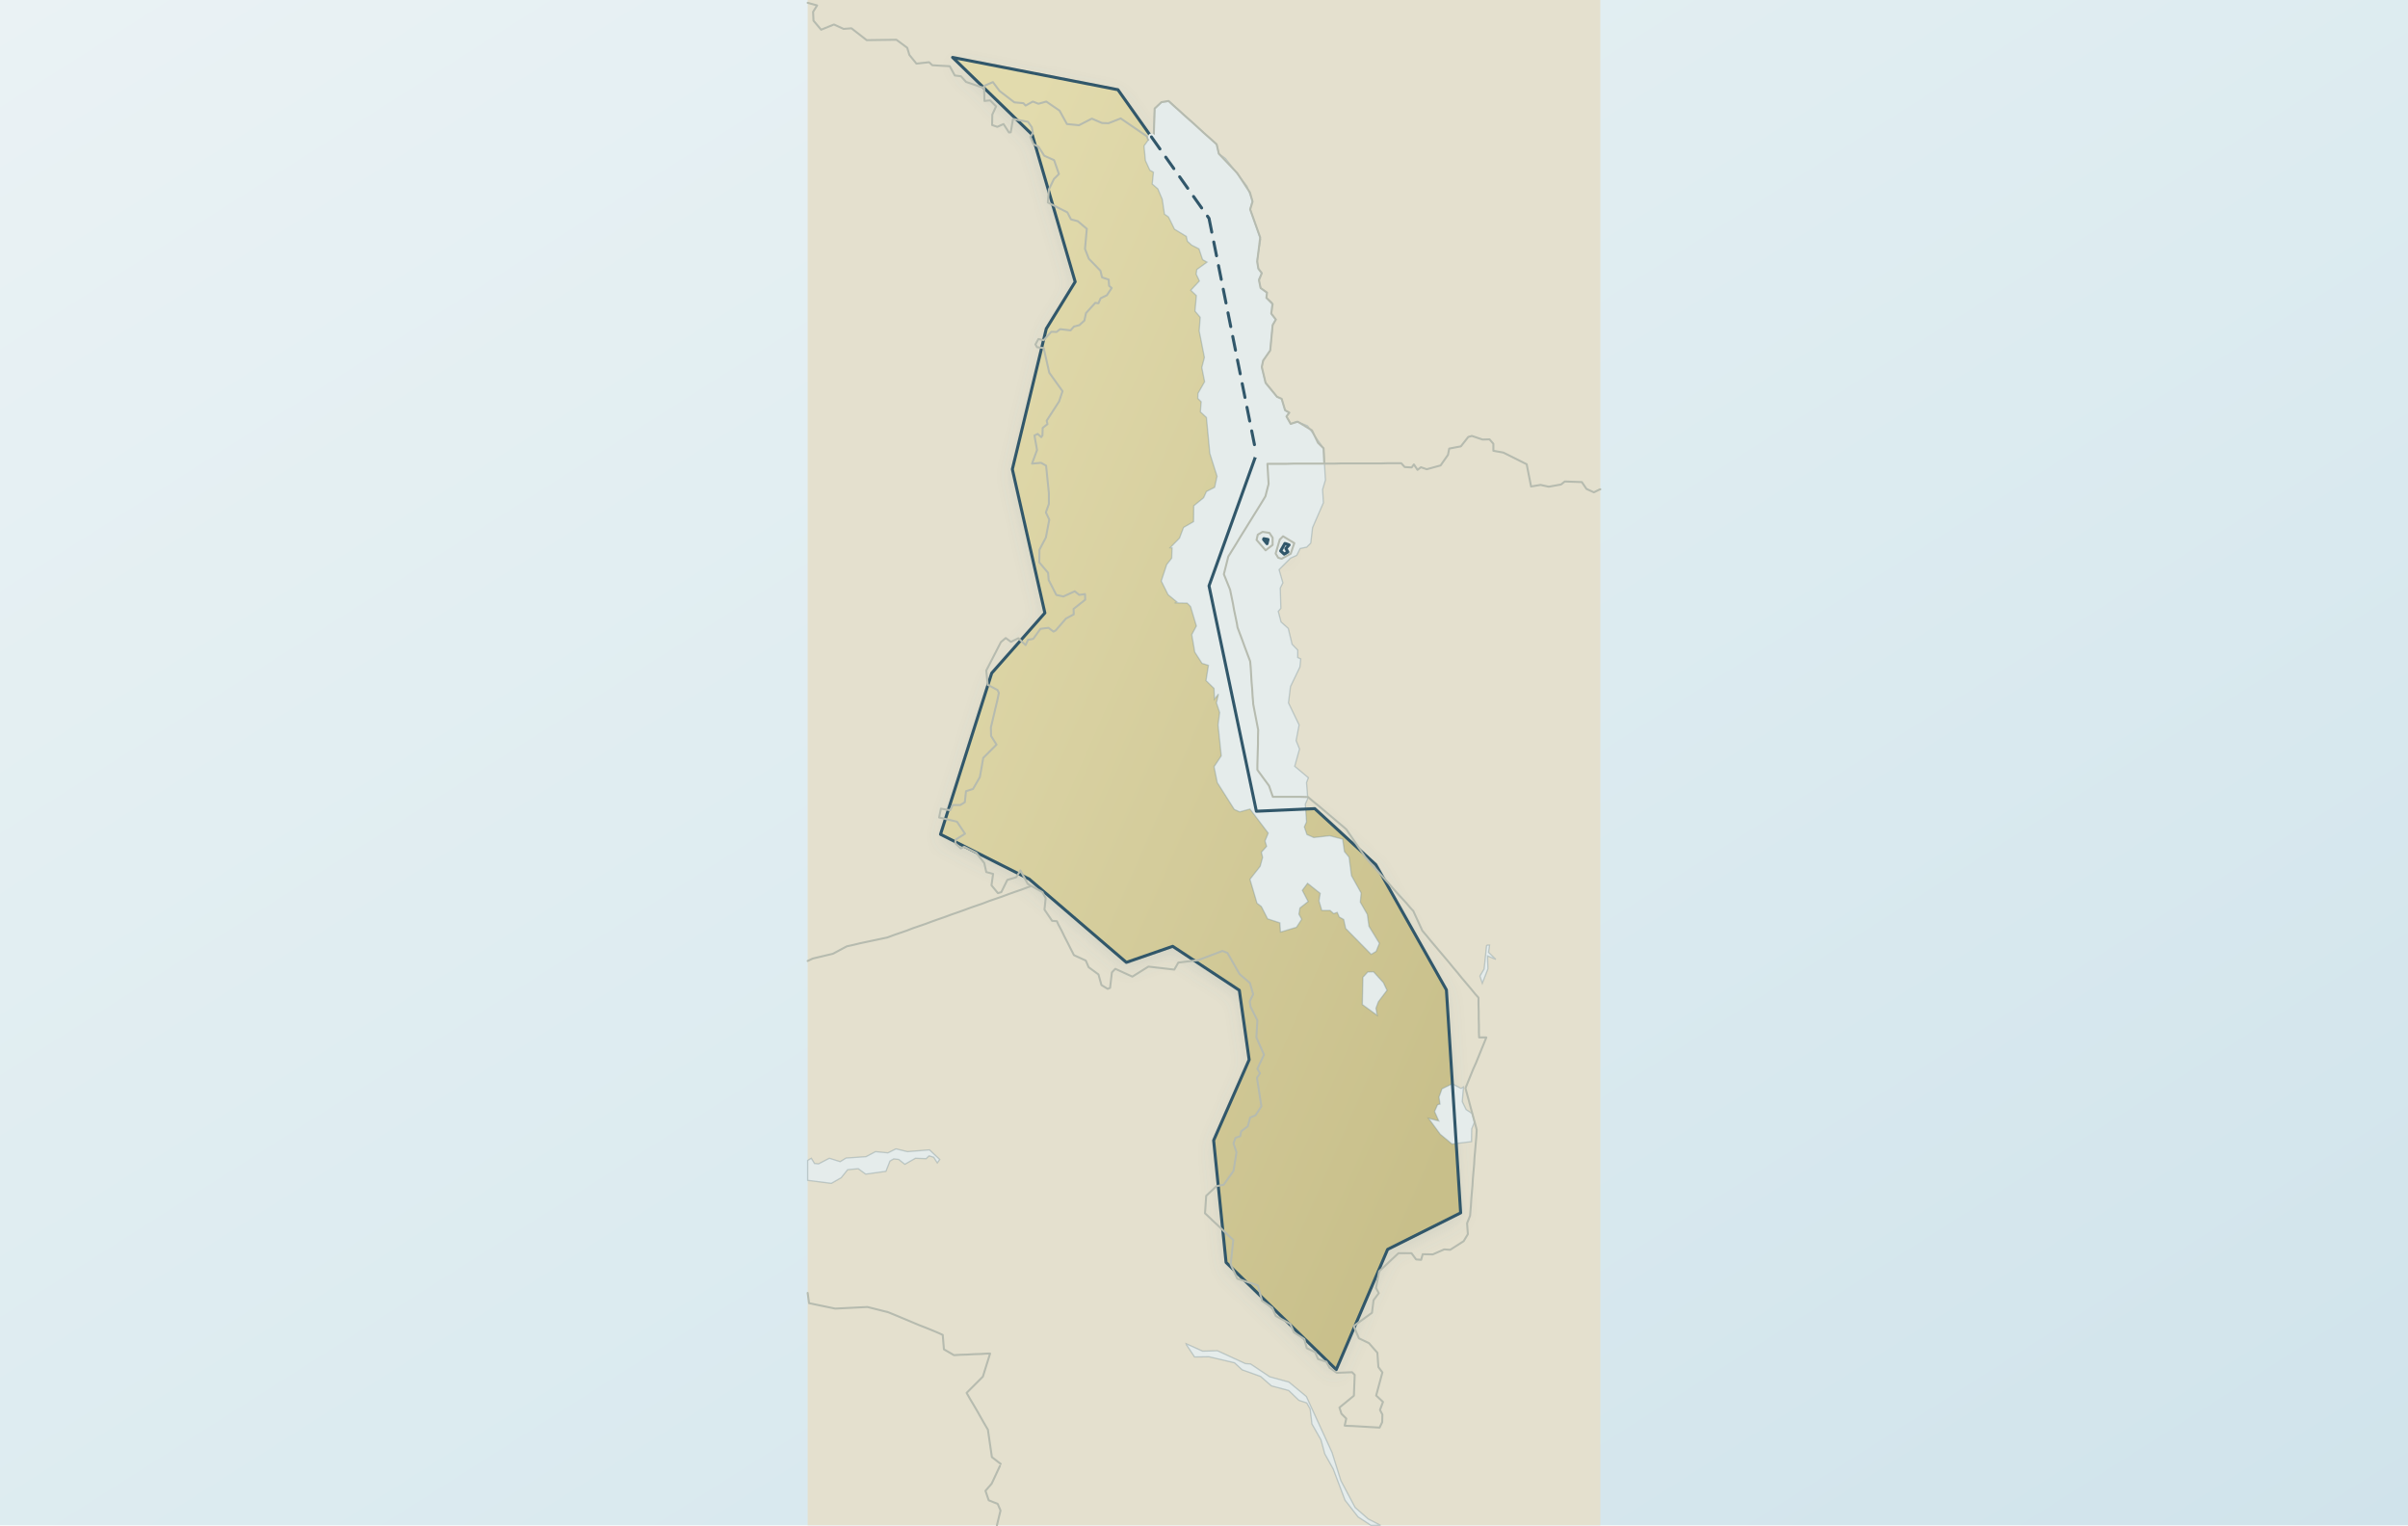
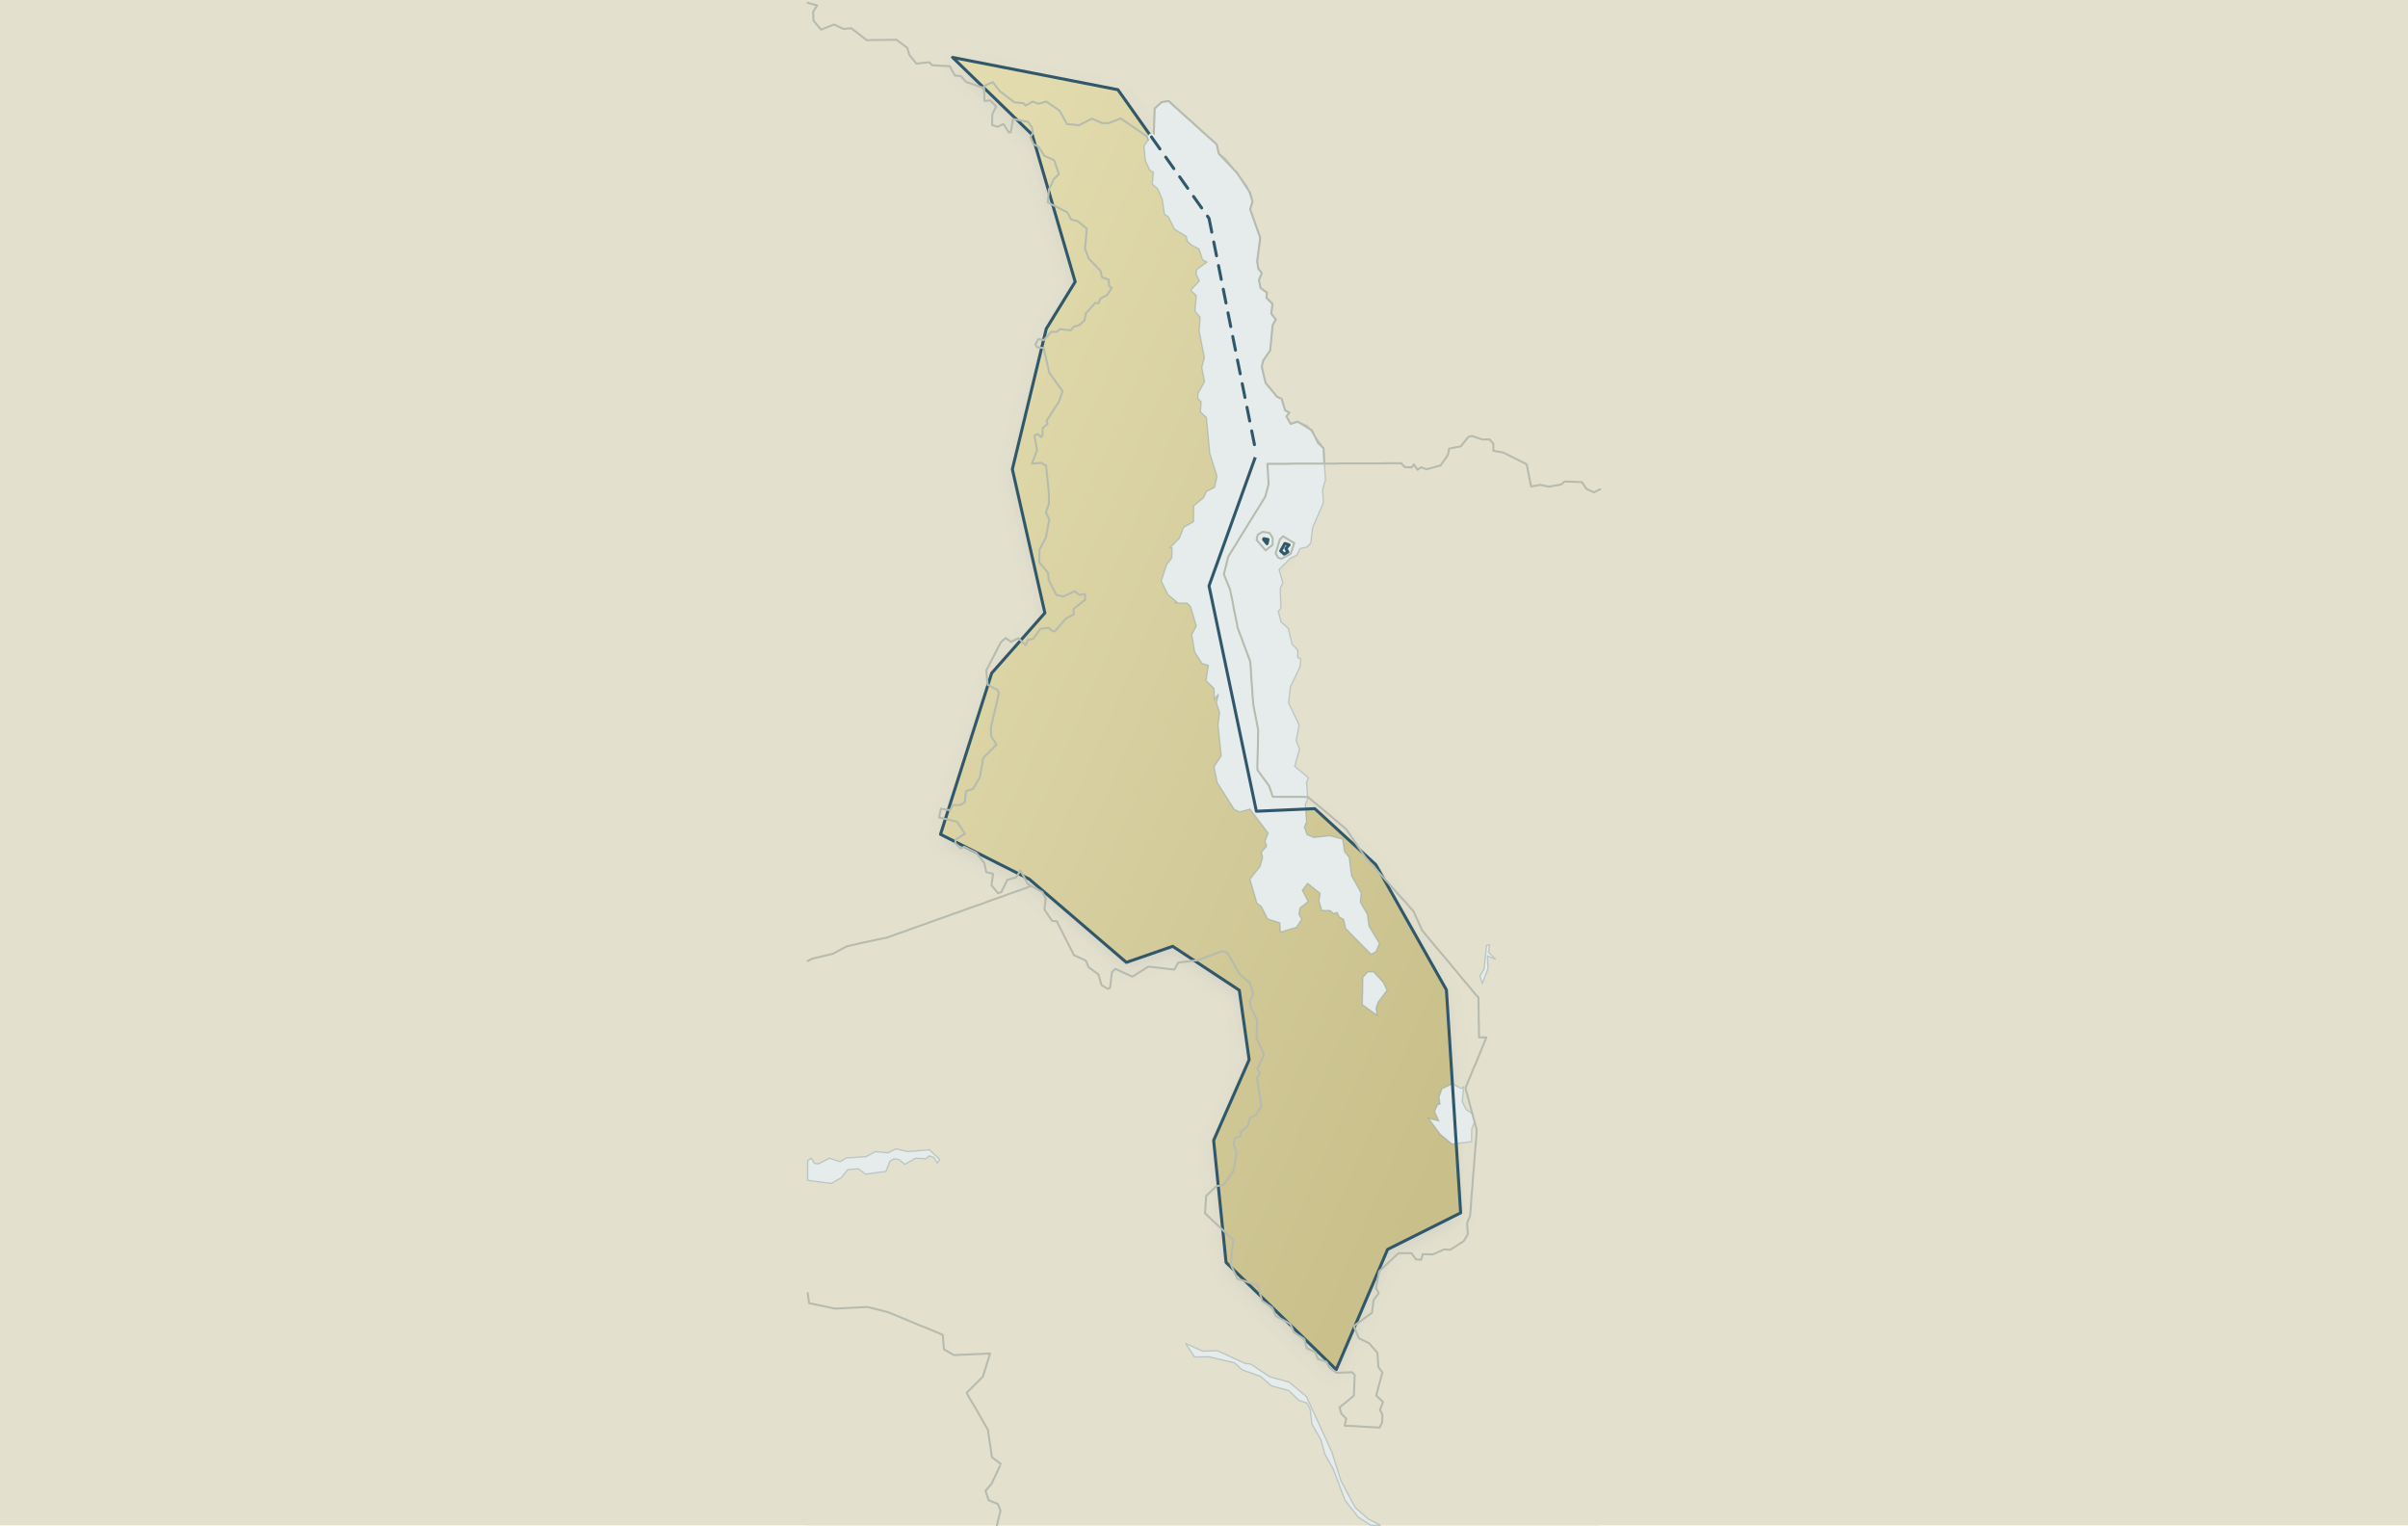
<svg xmlns="http://www.w3.org/2000/svg" viewBox="0 0 1200 760" role="img" aria-label="Map of Malawi" data-map-style="journey-atlas-map-v3-clean-background" data-map-projection="local-equirectangular-fit-v1">
  <defs>
    <linearGradient id="sea" x1="0" y1="0" x2="1" y2="1">
      <stop offset="0" stop-color="#eaf2f4" />
      <stop offset=".55" stop-color="#dcebf0" />
      <stop offset="1" stop-color="#d0e3eb" />
    </linearGradient>
    <linearGradient id="land" x1=".12" y1=".08" x2=".88" y2=".92">
      <stop offset="0" stop-color="#e2dbad" />
      <stop offset=".52" stop-color="#d4cc9b" />
      <stop offset="1" stop-color="#c8bf8a" />
    </linearGradient>
    <filter id="shadow" x="-10%" y="-10%" width="120%" height="120%">
      <feGaussianBlur in="SourceAlpha" stdDeviation="4" result="b" />
      <feOffset in="b" dy="3" result="o" />
      <feColorMatrix in="o" type="matrix" values="0 0 0 0 .12 0 0 0 0 .22 0 0 0 0 .28 0 0 0 .14 0" />
      <feBlend in="SourceGraphic" mode="normal" />
    </filter>
  </defs>
-   <rect width="1200" height="760" fill="url(#sea)" />
+   <rect width="1200" height="760" fill="#e4e0ce" />
  <path id="geographic-context" d="M402.5,760 L402.5,0 L797.5,0 L797.5,760 L402.5,760 Z M640.3,270.8 L642.4,271.5 L640.8,273.3 L641.8,275 L640,276.1 L638.2,274.5 L640.3,270.8 Z M598,675.6 L595.1,674.6 L594.7,673.1 L599.7,674.9 L598,675.6 Z M629.7,268.8 L629.8,268.4 L631.9,268.8 L631.4,270.9 L629.7,268.8 Z M648,437.8 L649.4,437.9 L650,440 L648,437.8 Z M635.9,200.9 L637,201.5 L635.3,202.5 L635.9,200.9 Z" fill="#e4e0ce" fill-rule="evenodd" stroke="none" />
  <path id="target-country" d="M474.7,28.6 L557.1,44.7 L602.5,108.8 L626.1,226.3 L602.5,291.9 L626.1,404.2 L655.2,402.9 L685.6,430.8 L720.8,493.2 L727.9,604.3 L691.5,622.5 L665.9,682.4 L611,629 L604.8,568.2 L622.5,528 L617.6,493.4 L584.4,471.5 L561.3,479.5 L512.9,438 L468.7,415.7 L494.2,335.4 L520.7,305.4 L504.5,233.8 L521.4,163.8 L535.8,140.4 L514.4,67.1 L474.7,28.6 Z M640.3,270.8 L640.8,270.9 L642.4,271.5 L640.8,273.3 L641.8,275 L640,276.1 L638.2,274.5 L640.3,270.8 Z M629.7,268.8 L629.8,268.4 L631.9,268.8 L631.4,270.9 L629.7,268.8 Z" fill="url(#land)" fill-rule="evenodd" stroke="none" filter="url(#shadow)" />
  <g id="inland-water" fill="#e5eceb" stroke="#6f8a92" stroke-opacity=".35" stroke-width=".65">
    <path d="M572.5,69.4 L575,66.8 L575.4,54.1 L578.8,50.9 L582.7,50.5 L606.3,71.9 L607.4,76.6 L610.7,79 L621.4,92.8 L624.1,99.9 L623,104.3 L628.2,119.3 L626.5,129.3 L626.9,133.4 L628.8,136.1 L627.3,139.1 L628.2,143.5 L631.4,145.8 L631.1,148.4 L633.9,150.8 L633.7,156.7 L635.8,159.2 L634.2,162 L633,174.6 L629.3,180 L628.8,183.3 L630.6,190.4 L636.4,197.7 L638.7,198.7 L640.4,204.4 L642.5,205.6 L641.1,207.5 L643.2,211.2 L646.2,210 L651.6,212.2 L659.6,223.4 L660.5,239.2 L659.1,243.9 L659.5,250.5 L654.1,262.9 L653.2,270.6 L651.2,272.6 L647.9,273.3 L646.2,276.7 L643.1,278.1 L637.4,283.8 L639.3,290.4 L638,293 L638.3,303.1 L637,304.6 L638.4,309.9 L642,313.1 L643.9,321 L646.7,323.9 L646.7,327.6 L648.2,328.3 L647.8,332.3 L643.1,342.1 L642.1,350.2 L647.4,361.2 L645.9,369 L647.6,373.2 L645.2,381.8 L652,387.5 L651.1,389.9 L651.7,397.9 L650.5,400.6 L651.1,409.5 L650,412 L651.3,415.8 L654.7,417.3 L662.6,416.4 L669.1,418.1 L670,424.3 L672.3,427.1 L673.5,436.3 L678.3,444.9 L677.9,449.5 L681.4,455.6 L682.2,461.5 L687.4,470 L685.8,474 L683.3,475.5 L670.6,462.6 L669.6,458.1 L667.4,456.9 L666.4,454.6 L664.6,455.2 L662.8,453.6 L658.7,453.6 L657.3,448.9 L657.9,445.1 L651.6,440.1 L649,443.6 L651.9,449.2 L647.8,452.4 L647.3,455.5 L648.7,458 L646.1,462 L638.1,464.4 L637.8,459.8 L631.7,457.8 L628.6,451.7 L626.4,450 L622.9,438.1 L628,431.6 L629.2,427.2 L628.6,424.6 L631.2,421.7 L630.4,419 L632,415.1 L622.9,403.1 L617.8,404.5 L615.1,403.3 L606.6,389.9 L605,382 L608.6,376.6 L607,361.2 L607.8,355 L606.2,350.2 L607.2,345.8 L605.2,348.4 L605,343 L601,339.1 L602.2,331.5 L599,330.5 L595.4,324.9 L593.9,316.2 L596.2,311.9 L593.3,302.2 L591.6,300.5 L585.4,300.4 L586.7,300.1 L582.1,296.3 L578.7,289.5 L581.4,281.3 L583.9,278.1 L584.1,273 L583.1,272.9 L587.8,268.1 L589.8,262.8 L594.8,259.9 L594.9,252 L599.8,248 L601.2,244.9 L605.3,242.8 L606.5,237.3 L602.9,225.9 L601.2,208 L598.2,205.2 L598.6,200.2 L596.9,198.5 L597,196 L600.3,190.2 L598.9,183.1 L600.2,178.1 L597.6,164.9 L598.1,158.1 L595.5,155 L596.2,147.3 L593.4,144.6 L597.7,140 L596.1,136.6 L596.4,134.3 L601.5,130.6 L599.3,129.4 L597.5,124 L593.8,122.1 L591.7,120.2 L591.2,117.8 L585.3,114.2 L582.3,108.1 L580.3,106.7 L579.2,99.3 L577,94.1 L574.2,91.7 L574.8,85.8 L573,84.8 L570.8,80 L570.1,72.7 L572.5,69.4 Z" />
    <path d="M402.5,578.2 L404.3,577.1 L405.9,579.7 L407.9,579.9 L413.3,577.1 L418.7,578.8 L421.6,577 L431.6,576.3 L436.3,573.8 L442.5,574.4 L446.5,572.4 L452.2,573.8 L463.2,572.9 L468.3,577.7 L467.1,579.4 L465.3,576.6 L463,575.9 L461.5,577.3 L456.2,577.1 L450.9,580.1 L447.9,577.7 L445.4,577.4 L443.5,578.5 L441.5,583.6 L431.4,585 L427.7,582.3 L422.4,582.8 L419.2,586.8 L414.3,589.6 L402.5,588.1 L402.5,578.2 Z" />
    <path d="M723.6,570 L717.7,565.1 L711.9,557.2 L717,558.5 L714.9,553.8 L716.4,550.4 L717.6,550.1 L717.1,546.6 L718.6,542.5 L723.7,540 L728.1,542.3 L729.3,541.6 L728.7,548.9 L730.6,552.8 L733.7,554.9 L734.8,559 L733.4,562.5 L733.3,568.8 L723.6,570 Z" />
    <path d="M684.5,484.2 L689.4,489.6 L691.2,493.4 L686.9,499.1 L685.7,502.3 L686.3,505.9 L678.9,500.5 L679.2,486.9 L681.6,484.3 L684.5,484.2 Z" />
    <path d="M741.2,470.9 L742.3,470.9 L741.8,474.5 L745.4,478 L741.3,476.3 L741.5,482.7 L738.7,489.9 L737.5,486.3 L739.6,482.8 L740.8,471.2 L741.2,470.9 Z" />
    <path d="M591.1,669.5 L599.3,673.2 L606.7,673 L620.6,679.4 L623.2,679.6 L632.8,686 L642.3,688.6 L651,695.8 L663.8,723.7 L668.2,737.7 L675.3,751.1 L681.8,756.8 L688,760 L683.2,760 L676.8,755.8 L670.3,747.5 L664.4,731.9 L660.2,724.4 L658.3,717.4 L653.8,709.5 L652.9,702 L651.2,699 L647.3,697.7 L642.2,692.8 L633.6,690.5 L628.2,685.8 L619,682.5 L615.2,679 L602.5,676 L595.3,676.1 L591.3,670.1 L591.1,669.5 Z" />
  </g>
  <path id="target-country-boundary-overlay" d="M474.7,28.6 L557.1,44.7 L602.5,108.8 L626.1,226.3 L602.5,291.9 L626.1,404.2 L655.2,402.9 L685.6,430.8 L720.8,493.2 L727.9,604.3 L691.5,622.5 L665.9,682.4 L611,629 L604.8,568.2 L622.5,528 L617.6,493.4 L584.4,471.5 L561.3,479.5 L512.9,438 L468.7,415.7 L494.2,335.4 L520.7,305.4 L504.5,233.8 L521.4,163.8 L535.8,140.4 L514.4,67.1 L474.7,28.6 Z M640.3,270.8 L640.8,270.9 L642.4,271.5 L640.8,273.3 L641.8,275 L640,276.1 L638.2,274.5 L640.3,270.8 Z M629.7,268.8 L629.8,268.4 L631.9,268.8 L631.4,270.9 L629.7,268.8 Z" fill="none" stroke="#31576a" stroke-width="1.5" stroke-linejoin="round" stroke-linecap="round" />
  <path id="neighbor-borders" d="M797.5,243.8 L797.3,243.8 L794.3,245.3 L790.6,243.6 L788.3,240.2 L779.8,239.9 L777.9,241.4 L771.8,242.5 L767.7,241.6 L763,242.4 L760.8,231.3 L749.2,225.5 L744.2,224.6 L744.2,221.1 L742.3,218.9 L738.8,219 L733.5,217.2 L731.7,217.7 L728,222.4 L722.2,223.5 L721.6,226.6 L717.9,231.9 L711,233.8 L708.1,232.8 L706.4,234.1 L704.6,231.4 L703.5,232.9 L700,232.7 L698.3,230.8 L694.9,230.8 L691.6,230.8 L688.2,230.9 L684.8,230.9 L681.5,230.9 L678.1,230.9 L674.8,230.9 L671.4,230.9 L668,230.9 L664.7,231 L661.3,231 L657.9,231 L654.6,231 L651.2,231 L647.9,231 L644.5,231 L641.1,231.1 L637.8,231.1 L634.4,231.1 L631.6,231.1 L632.2,241.1 L630.6,247.3 L628.8,250.3 L627,253.2 L625.2,256.1 L623.4,259 L621.6,261.9 L619.8,264.8 L618,267.7 L616.2,270.7 L614.4,273.6 L612.6,276.5 L612.1,277.3 L609.9,286.1 L613,293.8 L613.7,297.2 L614.4,300.6 L615,304 L615.7,307.3 L616.4,310.7 L616.7,312.6 L617.9,315.8 L619.1,319 L620.3,322.3 L621.5,325.5 L622.7,328.7 L623,329.5 L623.3,332.9 L623.5,336.3 L623.7,339.8 L624,343.2 L624.2,346.7 L624.5,350.1 L624.5,350.7 L627,363.7 L626.9,367.2 L626.9,370.6 L626.8,374.1 L626.7,377.5 L626.6,381 L626.6,383.6 L632.4,391.5 L634.3,397 L637.7,397 L641,397 L644.4,397 L647.7,397 L651.1,397.1 L651.8,397.1 L654.4,399.3 L657,401.4 L659.6,403.6 L662.2,405.8 L664.8,408 L667.4,410.2 L670,412.4 L671,413.3 L680.3,427 L682.6,429.6 L684.9,432.1 L687.1,434.7 L689.4,437.2 L691.7,439.8 L693.9,442.3 L696.2,444.9 L698.5,447.4 L700.8,449.9 L703,452.5 L704.3,453.9 L708.8,463.7 L711,466.3 L713.2,469 L715.4,471.6 L717.6,474.2 L719.8,476.8 L722,479.4 L724.2,482.1 L726.4,484.7 L728.5,487.3 L730.7,489.9 L732.9,492.5 L735.1,495.2 L736.8,497.1 L736.8,500.6 L736.9,504 L736.9,507.5 L737,510.9 L737,514.4 L737.1,516.9 L740.7,516.9 L739.4,520.1 L738.1,523.3 L736.8,526.5 L735.5,529.7 L734.1,532.8 L732.8,536 L731.5,539.2 L730.3,542.2 L731.2,545.5 L732.1,548.8 L733,552.2 L733.9,555.5 L734.8,558.8 L735.7,562.1 L735.9,563 L735.7,566.5 L735.4,569.9 L735.1,573.4 L734.8,576.8 L734.6,580.3 L734.3,583.7 L734,587.1 L733.8,590.6 L733.5,594 L733.2,597.5 L733,600.9 L732.7,604.4 L732.6,605.7 L731.1,609.5 L731.5,614.9 L729.4,618.4 L722.7,622.7 L719.7,622.5 L714,625 L709,624.9 L708.2,627.7 L705.7,627.5 L703.4,624.4 L696.9,624.4 L687.3,633.4 L685.7,641.7 L687.1,644.3 L684.5,647.8 L683.7,654.1 L674.6,660.7 L677.2,666.8 L682.2,669.2 L686.4,674 L686.9,681.1 L688.9,683.8 L685.8,695.3 L689.2,698.5 L687.7,702.5 L688.9,704.8 L688.8,708.6 L687.5,711.3 L684.1,711.1 L680.7,710.9 L677.4,710.7 L674,710.5 L670.7,710.4 L670.1,710.3 L670.9,706.8 L668.5,704.4 L667.5,701.3 L674.7,695.4 L675.1,685 L673.8,683.7 L666.2,684 L662.6,681.5 L661,678.5 L656.8,677.1 L655.4,673.7 L651.2,671.7 L650,667.2 L644.8,663.8 L643,659.6 L635.8,655.7 L634,651.6 L628.9,648.1 L626.9,640.5 L616.6,637.1 L613.3,629.9 L614.6,617.8 L612.1,615.5 L609.7,613.2 L607.2,610.8 L604.7,608.5 L602.2,606.1 L600.5,604.5 L601.1,595.8 L606.2,591 L609.8,590.3 L614.7,583.4 L616.2,574.1 L614.7,569.7 L615.7,566.9 L618.1,566.1 L618.5,563.7 L621.8,561.2 L623,556.8 L625.7,555.7 L628.6,551.2 L626.4,537 L627.9,534.8 L626.6,532.5 L629.9,525.5 L626.1,516.9 L626.6,508.4 L623.2,501.6 L622.8,498.9 L624.5,495.4 L622.9,489.8 L617.7,485.3 L611.7,474.8 L609.2,473.8 L597.1,478.4 L587.2,479.6 L585.2,483.1 L572.3,481.6 L564.3,486.6 L555.8,482.7 L554.1,484.5 L553.2,492.2 L552,492.7 L548.9,490.8 L547.4,485.5 L542.5,481.9 L541.1,478.6 L535.2,475.9 L533.6,472.8 L532.1,469.8 L530.5,466.7 L529,463.6 L527.4,460.6 L526.7,459 L524.3,458.8 L520.5,453.2 L521.1,447.5 L519.5,444.5 L512.2,440.4 L508.5,433.7 L506.4,437.1 L502,438.4 L499,444.5 L497.3,445 L494.1,441.1 L494.9,435.4 L491.5,434.5 L490.5,430 L486.5,424.9 L480.5,421.9 L478.8,422.7 L476,420.1 L476.3,418.3 L480.9,415.4 L476.9,409.4 L468,407.3 L468.9,402.9 L473.5,403.7 L474.8,401.1 L478.6,401.1 L480.8,399.7 L481.4,394.2 L484.9,393.1 L488.3,387.2 L490,377.6 L496.6,371 L493.9,366.7 L493.8,362.4 L494.6,359.1 L495.4,355.7 L496.2,352.3 L497,349 L497.7,345.6 L497.8,345.3 L497.1,343.8 L492.2,341.2 L491.5,334.1 L498.8,319.9 L501.2,317.9 L503.8,319.8 L507.5,318 L511.1,321.4 L512.3,318.8 L514.9,318.3 L518.5,313.3 L522.5,312.8 L525,314.7 L526.1,314.1 L531.2,308.2 L535.1,306.1 L535,303.4 L540.8,298.8 L540.7,296 L537.8,296.4 L535.6,294.6 L529.9,297.2 L526.4,296.4 L522.6,289 L522.3,285.4 L517.9,280.2 L518,273.9 L521.2,267.8 L522.9,258.9 L521.2,255.3 L522.7,251.1 L522.7,245.7 L521.3,232 L518.8,230.6 L514.3,231 L516.8,224.2 L515.5,217 L517.1,216.2 L518.9,217.8 L519.5,216.9 L519.6,213.2 L522,211.3 L521.6,209.6 L527.8,200 L529.5,194.9 L522.9,185.7 L520.1,173.4 L516.8,173 L516,171.6 L517.5,168.9 L520.1,169.5 L523.9,165.3 L526.5,165.4 L528.3,164 L533.5,164.6 L535.2,162.7 L537.9,162 L540.4,159.7 L541.2,156 L545.8,150.9 L547.4,151.1 L548.5,148.6 L551.6,147.1 L554,143.5 L552.7,142.4 L552.5,139.3 L549.2,138.2 L548.4,134.9 L542.6,128.9 L540.7,124 L541.6,114 L537.1,110.2 L533.7,109.3 L531.9,105.8 L522.2,100.9 L522.7,94.4 L525.2,89.2 L527.7,86.7 L525.3,79.8 L520.4,77.6 L517.5,73.1 L515,71.8 L513.5,68.2 L514.7,66.3 L514.2,63.4 L512.3,60.7 L504.8,59.3 L503.7,65.9 L502.8,66 L500.1,61.8 L497,63.2 L494.4,62.3 L494.5,57.1 L496.4,53 L493.4,50 L490.6,50.3 L490.4,42.8 L494.8,40.9 L498.1,45.3 L505.5,51 L510,51.4 L511.1,52.6 L514.7,50.6 L517.5,51.7 L521.4,50.6 L528,55.1 L531.7,61.8 L537.7,62.4 L544.1,59.1 L549.2,61.3 L552.4,61.4 L558.5,59 L571.5,67.9 L572.2,69.6 L575,66.8 L575.4,54.1 L578.8,50.9 L582.3,50.3 L584.8,52.6 L587.4,54.9 L589.9,57.2 L592.4,59.4 L595,61.7 L597.5,64 L600,66.3 L602.5,68.5 L605.1,70.8 L606.3,71.9 L607.4,76.6 L616.6,86.3 L622.9,95.9 L624.2,100.5 L623,104.3 L628,118.3 L626.5,130.4 L627.1,133.9 L628.8,136.1 L627.4,139.6 L628.2,143.5 L631.4,145.8 L631.1,148.4 L634.2,151.5 L633.5,156.2 L635.8,159.2 L634.2,162 L633,174.6 L629.5,179.6 L628.8,182.8 L630.7,190.8 L636.4,197.7 L638.7,198.7 L640.4,204.4 L642.5,205.6 L641.1,207.5 L643.2,211.2 L646.7,210.1 L653.8,214.4 L656.8,220.6 L659.6,223.4 L659.9,230.2 M402.5,478.8 L405,477.6 L415.1,475.2 L422,471.5 L425.2,470.8 L428.5,470 L431.8,469.3 L435.1,468.6 L438.4,467.9 L441.7,467.2 L442.2,467.1 L445.4,465.9 L448.6,464.8 L451.8,463.7 L454.9,462.5 L458.1,461.4 L461.3,460.3 L464.5,459.1 L467.6,458 L470.8,456.9 L474,455.7 L477.2,454.6 L480.3,453.5 L483.5,452.3 L486.7,451.2 L489.9,450.1 L493,448.9 L496.2,447.8 L499.4,446.7 L502.6,445.5 L505.7,444.4 L508.9,443.3 L512.1,442.1 L513.8,441.5 M402.5,644.2 L403.2,649.3 L416.2,652 L432.3,651.2 L442.6,653.8 L445.8,655.1 L448.9,656.4 L452,657.7 L455.1,659 L458.2,660.3 L461.3,661.5 L464.5,662.8 L467.6,664.1 L469.8,665.1 L470.4,672.3 L475.4,675.2 L478.8,675 L482.1,674.9 L485.5,674.7 L488.8,674.6 L492.2,674.4 L493.4,674.4 L489.8,685.9 L481.7,694 L483.4,697 L485.2,700 L486.9,702.9 L488.6,705.9 L490.3,708.9 L492,711.8 L492.3,712.3 L494.3,726 L498.7,729.4 M402.5,1.4 L407.2,2.7 L405.2,5.9 L405.4,10.3 L409.2,14.8 L415.6,12.2 L420.4,14.4 L424.3,14.1 L431.9,20 L446.7,19.8 L452.1,23.8 L453.2,27.4 L456.7,31.7 L463,31 L464.6,32.5 L473.3,33 L475.8,37.6 L478.9,38 L481.4,40.8 L489.9,43.7 M498.3,730.4 L494.2,739.2 L491.1,742.8 L492.7,747.5 L497.2,749.3 L498.6,752.6 L496.8,760 M637.8,268.8 L639.4,267.2 L645,270.6 L643.2,275.9 L638.7,278.4 L637,277.9 L635.7,275.8 L637.8,268.7 M634.2,267.9 L634.2,271.5 L630.7,274.2 L626.2,269 L626.8,266.4 L629.2,265 L632.6,265.5 L634.2,267.9" fill="none" stroke="#b6bbaf" stroke-width="1" stroke-linejoin="round" stroke-linecap="round" />
  <g id="disputed-lake-boundary" fill="none" stroke-linejoin="round" stroke-linecap="round" aria-hidden="true">
    <path d="M573.8,68.2 L574,68.5 M574,68.5 L602.5,108.8 M602.5,108.8 L626.1,226.3" stroke="#e5eceb" stroke-width="3.4" />
    <path d="M573.8,68.2 L574,68.5 M574,68.5 L602.5,108.8 M602.5,108.8 L626.1,226.3" stroke="#31576a" stroke-width="1.5" stroke-dasharray="7 5" />
  </g>
</svg>
